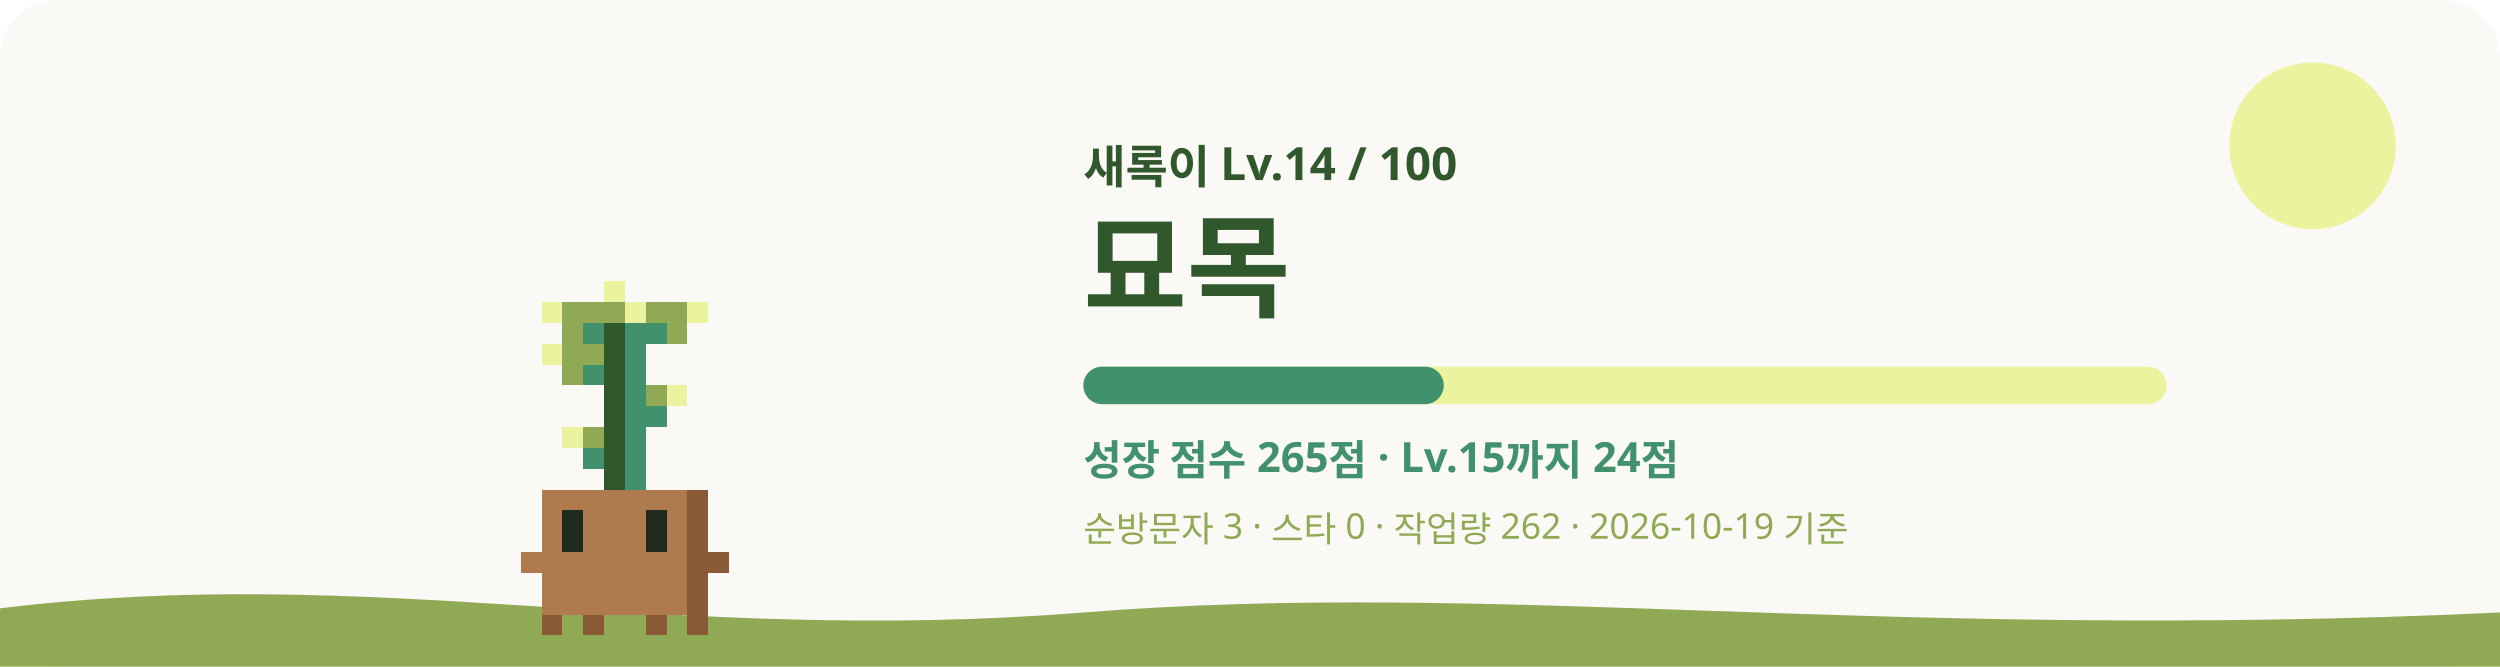
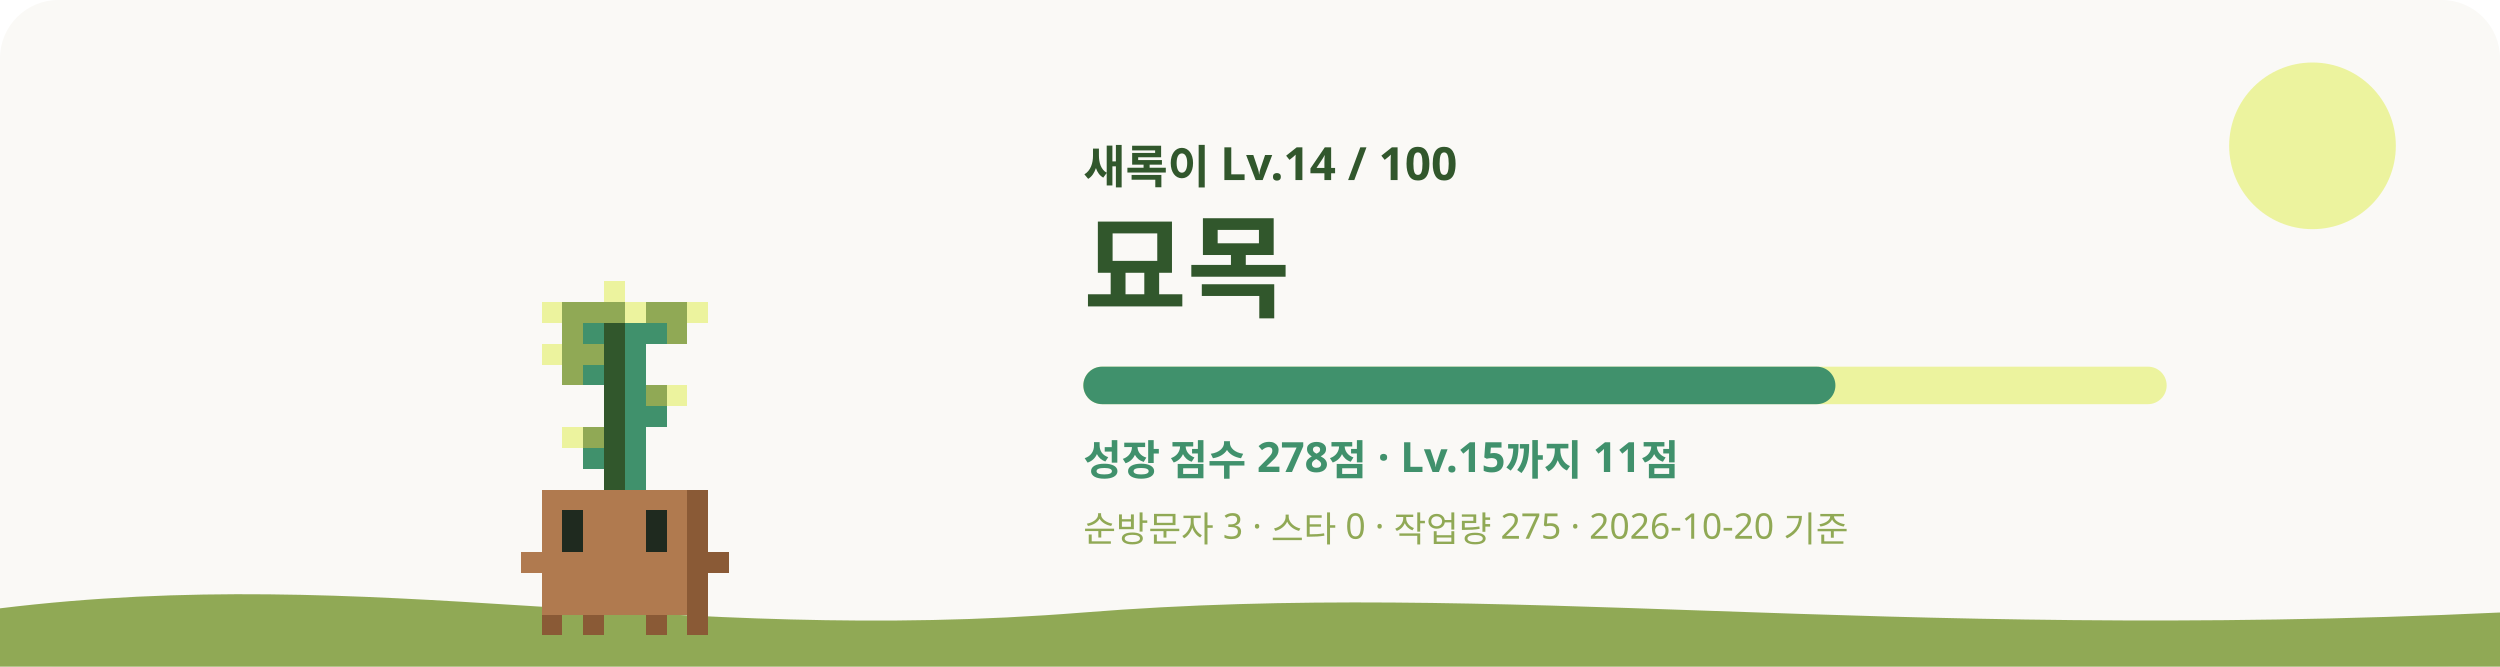
<svg xmlns="http://www.w3.org/2000/svg" viewBox="0 0 1200 320" role="img" aria-labelledby="title desc">
  <style>
    #sway { animation: sway 3.2s ease-in-out infinite; transform-origin: 240px 620px; }
    #eyes { animation: blink 4s infinite; transform-box: fill-box; transform-origin: center; }
    .glow { animation: glow 4s ease-in-out infinite; }
    .rays { animation: spin 40s linear infinite; }
    .spark { animation-name: rise; animation-iteration-count: infinite; animation-timing-function: ease-in-out; opacity: 0; }
    @keyframes sway { 0%, 100% { transform: rotate(-1.2deg); } 50% { transform: rotate(1.2deg); } }
    @keyframes blink { 0%, 92%, 100% { transform: scaleY(1); } 95% { transform: scaleY(0.1); } }
    @keyframes glow { 0%, 100% { opacity: 0.75; } 50% { opacity: 1; } }
    @keyframes spin { to { transform: rotate(360deg); } }
    @keyframes rise { 0% { transform: translateY(0); opacity: 0; } 30% { opacity: 1; } 100% { transform: translateY(-36px); opacity: 0; } }
    @media (prefers-reduced-motion: reduce) { #sway, #eyes, .glow, .rays { animation: none; } .spark { animation: none; opacity: 0.8; } }
  </style>
  <rect width="1200" height="320" rx="28" fill="#FAF9F6" />
  <circle cx="1110" cy="70" r="40" fill="#ECF39E" />
  <path d="M0 292c180-22 320 18 520 2s380 14 680 0v26H0z" fill="#90A955" />
  <g transform="translate(60 -315)">
    <g id="sway" shape-rendering="crispEdges">
      <rect x="230" y="450" width="10" height="10" fill="#ECF39E" />
      <rect x="200" y="460" width="10" height="10" fill="#ECF39E" />
      <rect x="210" y="460" width="30" height="10" fill="#90A955" />
      <rect x="240" y="460" width="10" height="10" fill="#ECF39E" />
      <rect x="250" y="460" width="20" height="10" fill="#90A955" />
      <rect x="270" y="460" width="10" height="10" fill="#ECF39E" />
      <rect x="210" y="470" width="10" height="10" fill="#90A955" />
      <rect x="220" y="470" width="10" height="10" fill="#40916C" />
      <rect x="230" y="470" width="10" height="10" fill="#31572C" />
      <rect x="240" y="470" width="20" height="10" fill="#40916C" />
      <rect x="260" y="470" width="10" height="10" fill="#90A955" />
      <rect x="200" y="480" width="10" height="10" fill="#ECF39E" />
      <rect x="210" y="480" width="20" height="10" fill="#90A955" />
      <rect x="230" y="480" width="10" height="10" fill="#31572C" />
      <rect x="240" y="480" width="10" height="10" fill="#40916C" />
      <rect x="210" y="490" width="10" height="10" fill="#90A955" />
      <rect x="220" y="490" width="10" height="10" fill="#40916C" />
      <rect x="230" y="490" width="10" height="10" fill="#31572C" />
      <rect x="240" y="490" width="10" height="10" fill="#40916C" />
      <rect x="230" y="500" width="10" height="10" fill="#31572C" />
      <rect x="240" y="500" width="10" height="10" fill="#40916C" />
      <rect x="250" y="500" width="10" height="10" fill="#90A955" />
      <rect x="260" y="500" width="10" height="10" fill="#ECF39E" />
      <rect x="230" y="510" width="10" height="10" fill="#31572C" />
      <rect x="240" y="510" width="20" height="10" fill="#40916C" />
      <rect x="210" y="520" width="10" height="10" fill="#ECF39E" />
      <rect x="220" y="520" width="10" height="10" fill="#90A955" />
      <rect x="230" y="520" width="10" height="10" fill="#31572C" />
      <rect x="240" y="520" width="10" height="10" fill="#40916C" />
      <rect x="220" y="530" width="10" height="10" fill="#40916C" />
      <rect x="230" y="530" width="10" height="10" fill="#31572C" />
      <rect x="240" y="530" width="10" height="10" fill="#40916C" />
      <rect x="230" y="540" width="10" height="10" fill="#31572C" />
      <rect x="240" y="540" width="10" height="10" fill="#40916C" />
      <rect x="200" y="550" width="70" height="10" fill="#B07A4F" />
      <rect x="270" y="550" width="10" height="10" fill="#8A5A36" />
      <rect x="200" y="560" width="10" height="10" fill="#B07A4F" />
      <rect x="220" y="560" width="30" height="10" fill="#B07A4F" />
      <rect x="260" y="560" width="10" height="10" fill="#B07A4F" />
      <rect x="270" y="560" width="10" height="10" fill="#8A5A36" />
      <rect x="200" y="570" width="10" height="10" fill="#B07A4F" />
      <rect x="220" y="570" width="30" height="10" fill="#B07A4F" />
      <rect x="260" y="570" width="10" height="10" fill="#B07A4F" />
      <rect x="270" y="570" width="10" height="10" fill="#8A5A36" />
      <rect x="190" y="580" width="80" height="10" fill="#B07A4F" />
      <rect x="270" y="580" width="20" height="10" fill="#8A5A36" />
      <rect x="200" y="590" width="70" height="10" fill="#B07A4F" />
      <rect x="270" y="590" width="10" height="10" fill="#8A5A36" />
      <rect x="200" y="600" width="70" height="10" fill="#B07A4F" />
      <rect x="270" y="600" width="10" height="10" fill="#8A5A36" />
      <rect x="200" y="610" width="10" height="10" fill="#8A5A36" />
      <rect x="220" y="610" width="10" height="10" fill="#8A5A36" />
      <rect x="250" y="610" width="10" height="10" fill="#8A5A36" />
      <rect x="270" y="610" width="10" height="10" fill="#8A5A36" />
      <g id="eyes">
        <rect x="210" y="560" width="10" height="10" fill="#1F2A1F" />
        <rect x="250" y="560" width="10" height="10" fill="#1F2A1F" />
        <rect x="210" y="570" width="10" height="10" fill="#1F2A1F" />
        <rect x="250" y="570" width="10" height="10" fill="#1F2A1F" />
      </g>
    </g>
  </g>
  <text x="520" y="88" fill="#31572C" font-size="22" font-weight="700" font-family="Pretendard, Apple SD Gothic Neo, Noto Sans KR, sans-serif">새록이 Lv.14 / 100</text>
  <text x="520" y="148" fill="#31572C" font-size="54" font-weight="800" font-family="Pretendard, Apple SD Gothic Neo, Noto Sans KR, sans-serif">묘목</text>
  <rect x="520" y="176" width="520" height="18" rx="9" fill="#ECF39E" />
-   <rect x="520" y="176" width="173" height="18" rx="9" fill="#40916C" />
-   <text x="520" y="228" fill="#40916C" font-size="20" font-weight="600" font-family="Pretendard, Apple SD Gothic Neo, Noto Sans KR, sans-serif">성장 점수 265점 · Lv.15까지 24점</text>
-   <text x="520" y="260" fill="#90A955" font-size="17" font-weight="500" font-family="Pretendard, Apple SD Gothic Neo, Noto Sans KR, sans-serif">순방문자 3 · 스타 0 · 작업량 262 · 2026-10-19 기준</text>
+   <rect x="520" y="176" width="361" height="18" rx="9" fill="#40916C" />
+   <text x="520" y="228" fill="#40916C" font-size="20" font-weight="600" font-family="Pretendard, Apple SD Gothic Neo, Noto Sans KR, sans-serif">성장 점수 278점 · Lv.15까지 11점</text>
+   <text x="520" y="260" fill="#90A955" font-size="17" font-weight="500" font-family="Pretendard, Apple SD Gothic Neo, Noto Sans KR, sans-serif">순방문자 3 · 스타 0 · 작업량 275 · 2026-10-20 기준</text>
</svg>
